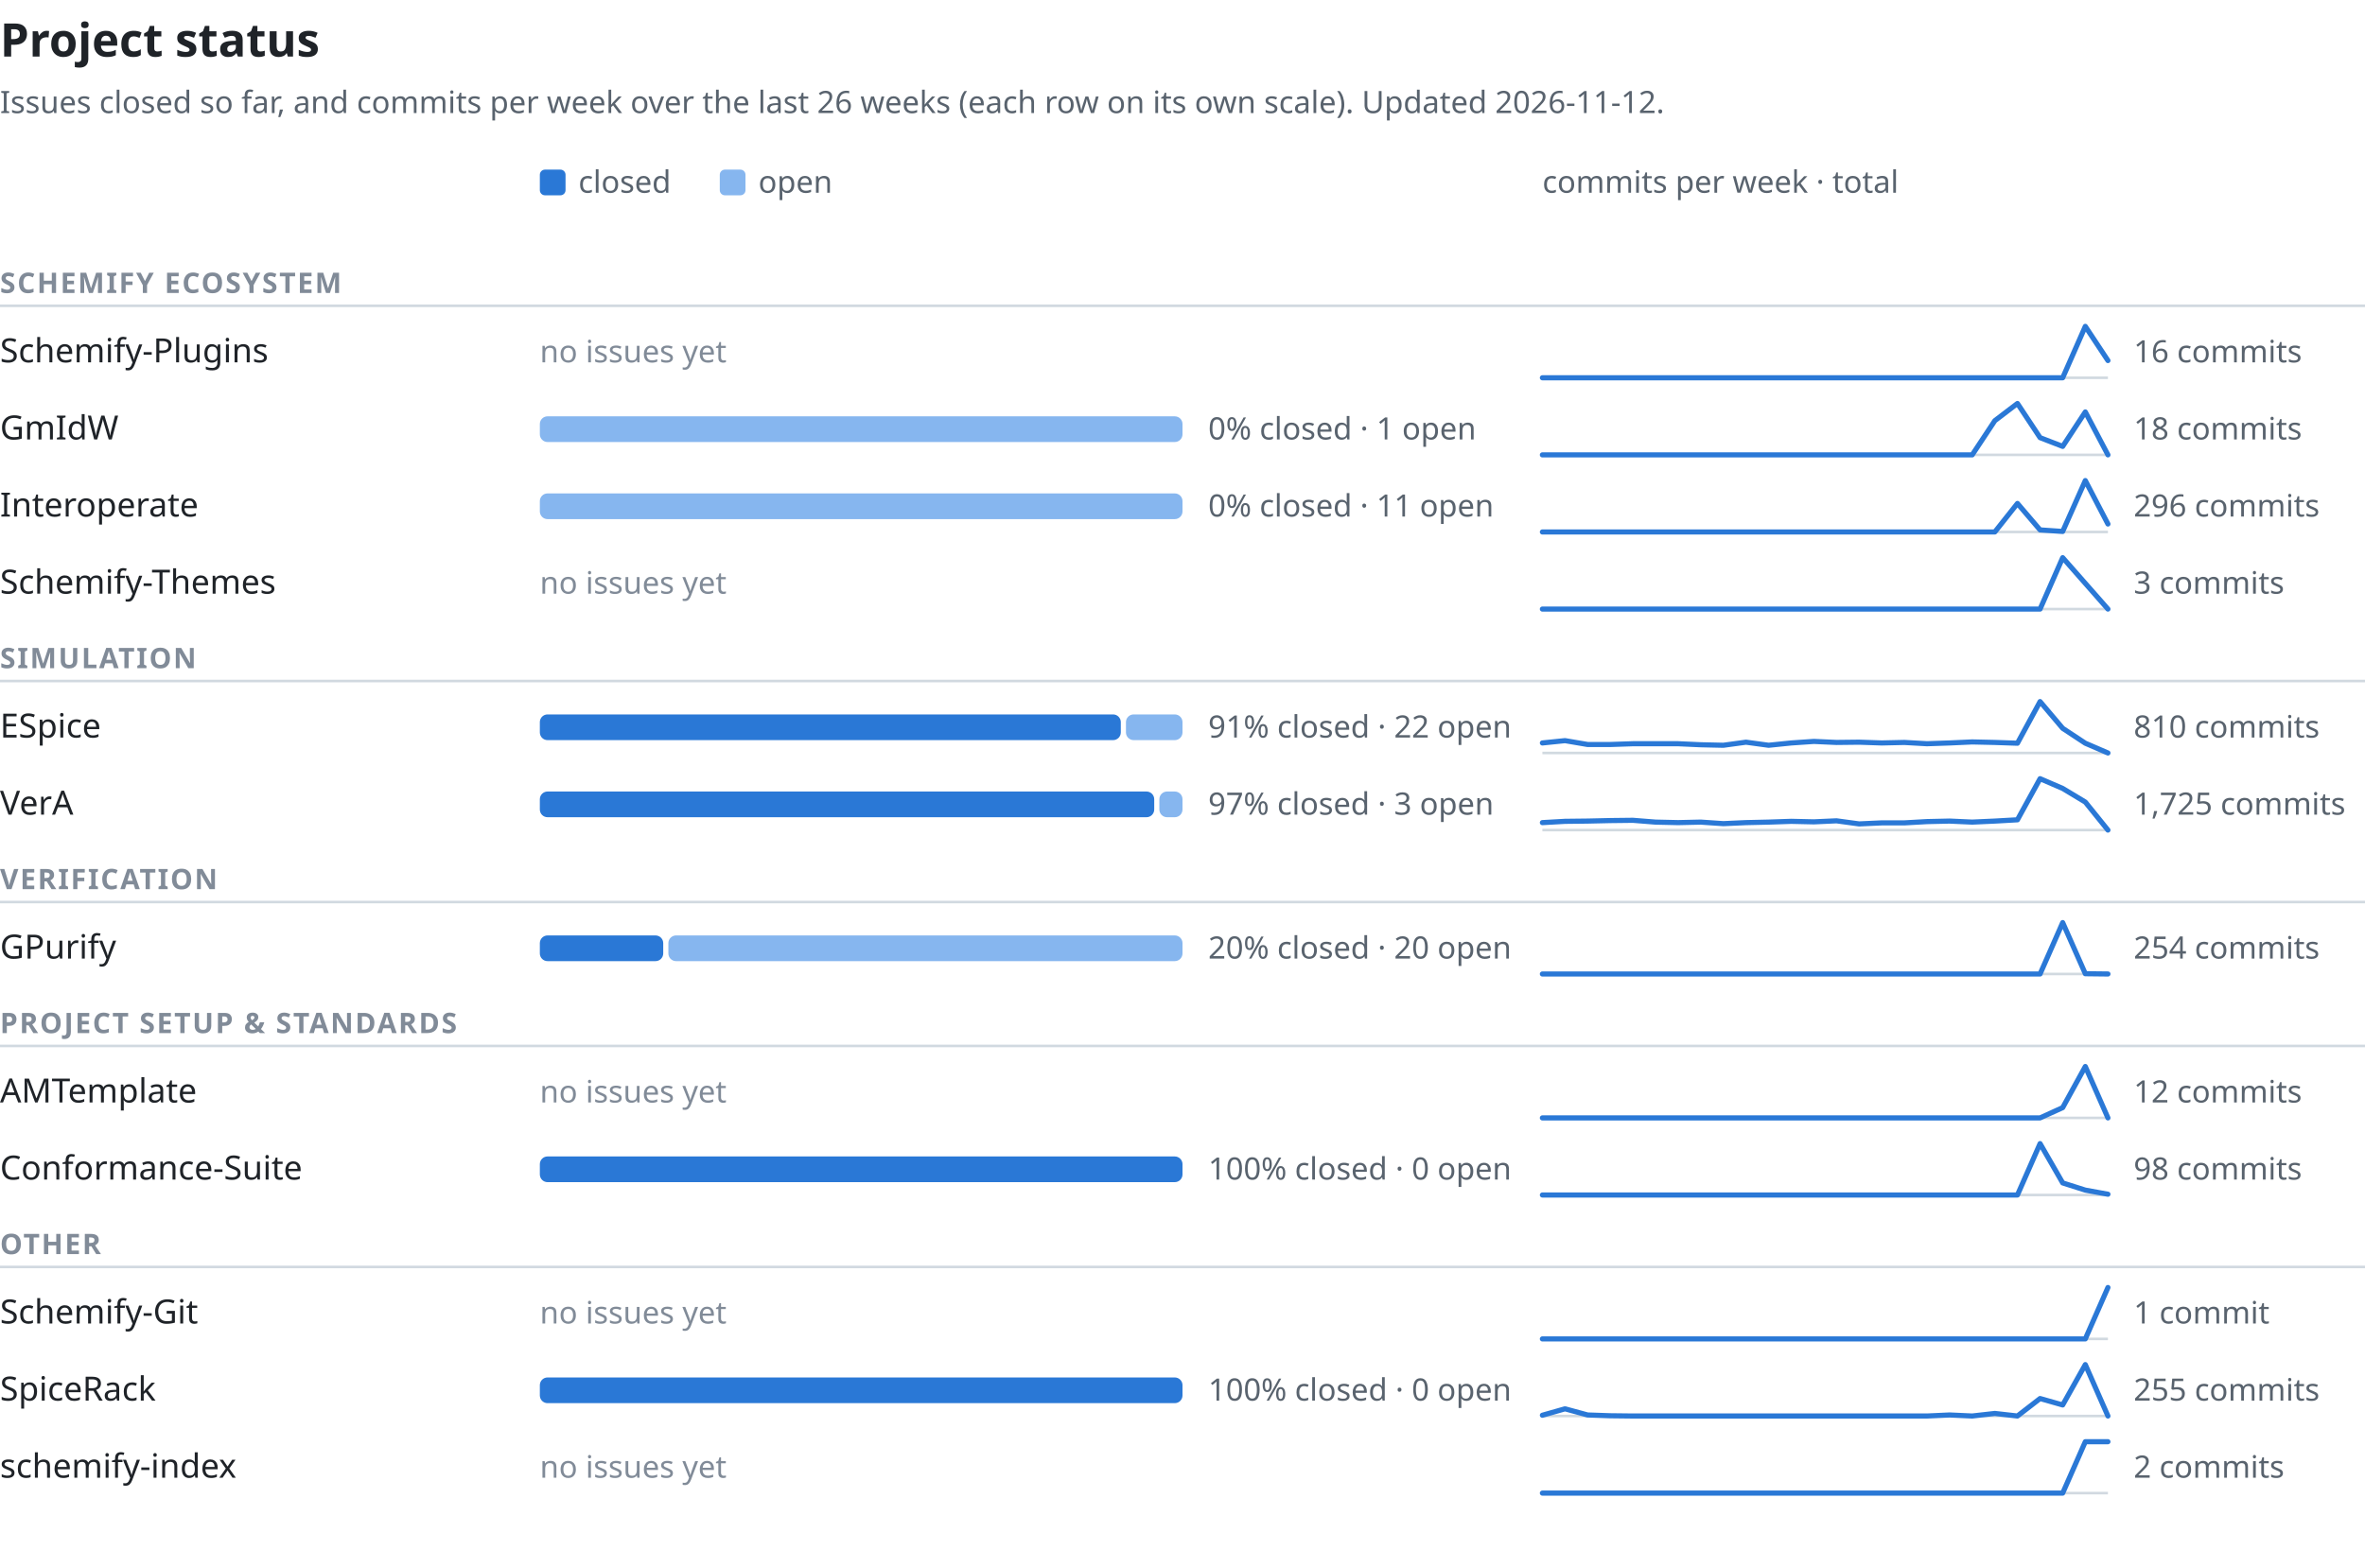
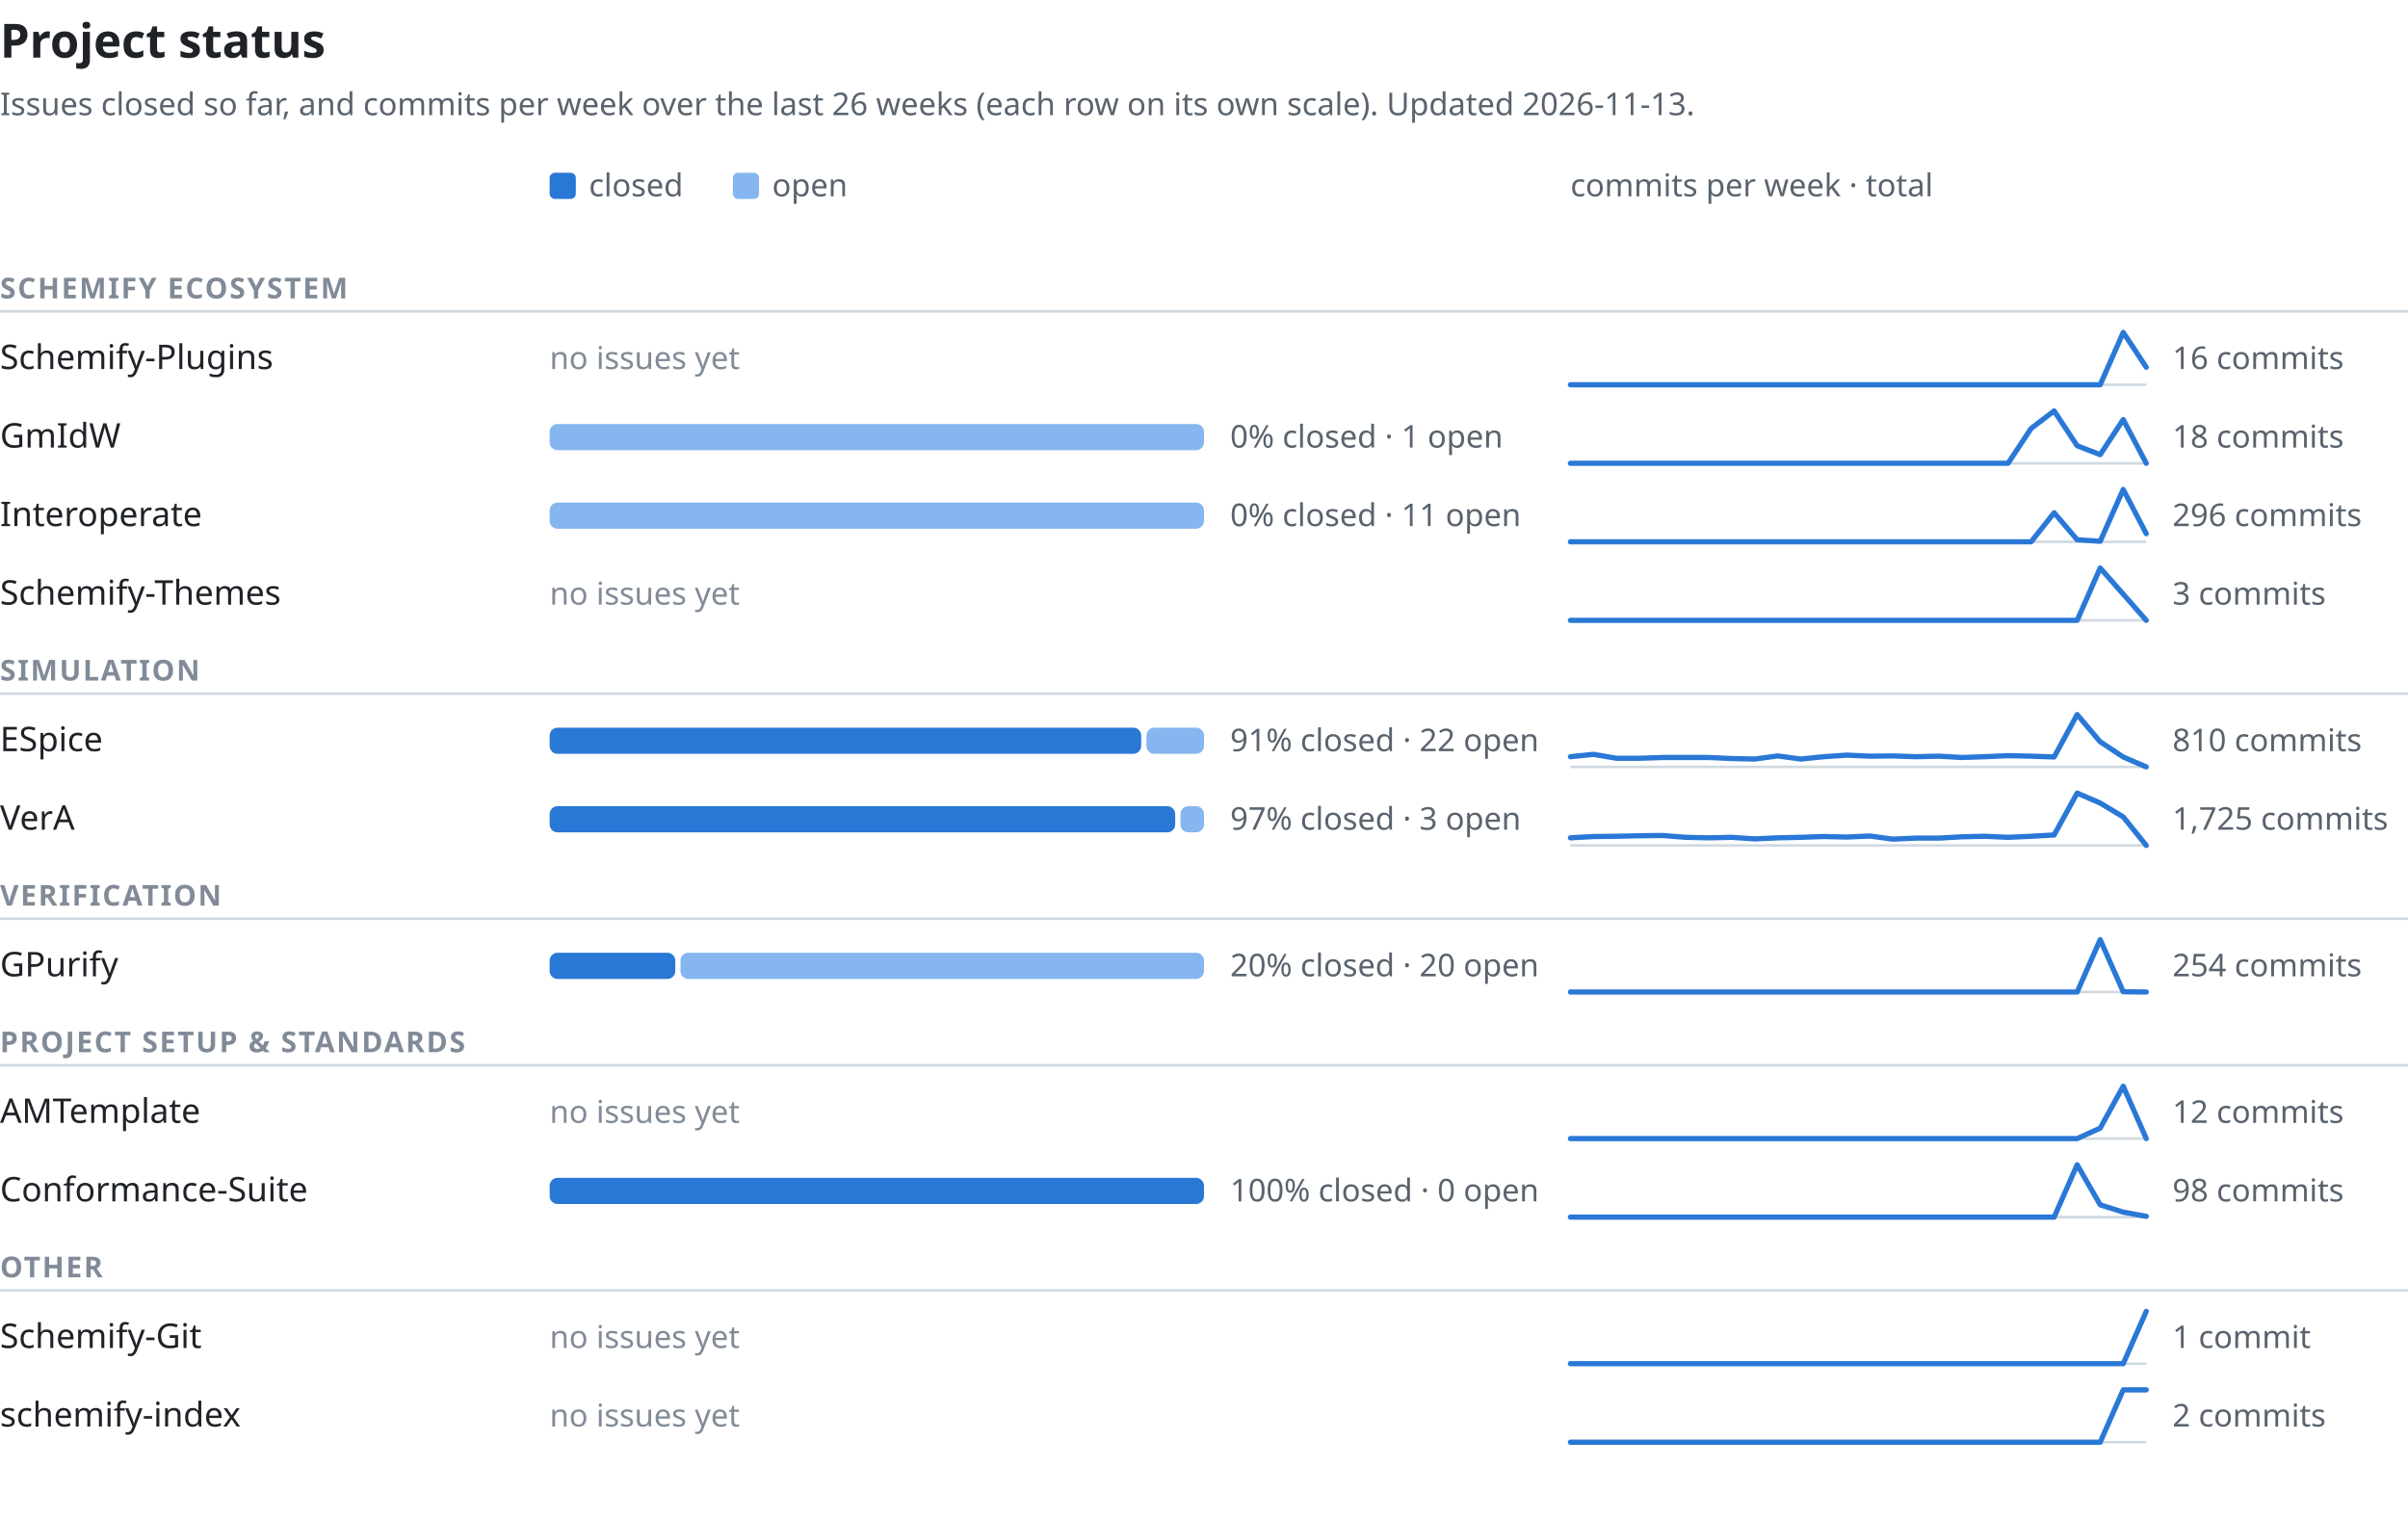
- <svg xmlns="http://www.w3.org/2000/svg" width="920" height="610" viewBox="0 0 920 610" font-family="-apple-system,BlinkMacSystemFont,'Segoe UI','Noto Sans',Helvetica,Arial,sans-serif" role="img" aria-labelledby="t d">
+ <svg xmlns="http://www.w3.org/2000/svg" width="920" height="580" viewBox="0 0 920 580" font-family="-apple-system,BlinkMacSystemFont,'Segoe UI','Noto Sans',Helvetica,Arial,sans-serif" role="img" aria-labelledby="t d">
  <text x="0" y="22" font-size="18" font-weight="600" fill="#1f2328">Project status</text>
-   <text x="0" y="44" font-size="12" fill="#59636e">Issues closed so far, and commits per week over the last 26 weeks (each row on its own scale). Updated 2026-11-12.</text>
+   <text x="0" y="44" font-size="12" fill="#59636e">Issues closed so far, and commits per week over the last 26 weeks (each row on its own scale). Updated 2026-11-13.</text>
  <rect x="210" y="66" width="10" height="10" rx="2" fill="#2a78d6" />
  <text x="225" y="75" font-size="12" fill="#59636e">closed</text>
  <rect x="280" y="66" width="10" height="10" rx="2" fill="#86b6ef" />
  <text x="295" y="75" font-size="12" fill="#59636e">open</text>
  <text x="600" y="75" font-size="12" fill="#59636e">commits per week · total</text>
  <text x="0" y="114" font-size="11" font-weight="600" letter-spacing="0.06em" fill="#818b98">SCHEMIFY ECOSYSTEM</text>
  <line x1="0" y1="119" x2="920" y2="119" stroke="#d1d9e0" stroke-width="1" />
  <text x="0" y="141.0" font-size="13" font-weight="500" fill="#1f2328">Schemify-Plugins</text>
  <text x="210" y="141.0" font-size="12" fill="#818b98">no issues yet</text>
  <line x1="600" y1="147.0" x2="820" y2="147.0" stroke="#d1d9e0" stroke-width="1" />
  <polyline points="600.0,147.0 608.8,147.0 617.6,147.0 626.4,147.0 635.2,147.0 644.0,147.0 652.8,147.0 661.6,147.0 670.4,147.0 679.2,147.0 688.0,147.0 696.8,147.0 705.6,147.0 714.4,147.0 723.2,147.0 732.0,147.0 740.8,147.0 749.6,147.0 758.4,147.0 767.2,147.0 776.0,147.0 784.8,147.0 793.6,147.0 802.4,147.0 811.2,127.0 820.0,140.3" fill="none" stroke="#2a78d6" stroke-width="2" stroke-linejoin="round" stroke-linecap="round" />
  <text x="830" y="141.0" font-size="12" fill="#59636e" style="font-variant-numeric:tabular-nums">16 commits</text>
  <text x="0" y="171.0" font-size="13" font-weight="500" fill="#1f2328">GmIdW</text>
  <rect x="210" y="162.0" width="250" height="10" rx="3" fill="#86b6ef" />
  <text x="470" y="171.0" font-size="12" fill="#59636e" style="font-variant-numeric:tabular-nums">0% closed · 1 open</text>
  <line x1="600" y1="177.0" x2="820" y2="177.0" stroke="#d1d9e0" stroke-width="1" />
  <polyline points="600.0,177.0 608.8,177.0 617.6,177.0 626.4,177.0 635.2,177.0 644.0,177.0 652.8,177.0 661.6,177.0 670.4,177.0 679.2,177.0 688.0,177.0 696.8,177.0 705.6,177.0 714.4,177.0 723.2,177.0 732.0,177.0 740.8,177.0 749.6,177.0 758.4,177.0 767.2,177.0 776.0,163.7 784.8,157.0 793.6,170.3 802.4,173.7 811.2,160.3 820.0,177.0" fill="none" stroke="#2a78d6" stroke-width="2" stroke-linejoin="round" stroke-linecap="round" />
  <text x="830" y="171.0" font-size="12" fill="#59636e" style="font-variant-numeric:tabular-nums">18 commits</text>
  <text x="0" y="201.0" font-size="13" font-weight="500" fill="#1f2328">Interoperate</text>
  <rect x="210" y="192.0" width="250" height="10" rx="3" fill="#86b6ef" />
  <text x="470" y="201.0" font-size="12" fill="#59636e" style="font-variant-numeric:tabular-nums">0% closed · 11 open</text>
  <line x1="600" y1="207.0" x2="820" y2="207.0" stroke="#d1d9e0" stroke-width="1" />
  <polyline points="600.0,207.0 608.8,207.0 617.6,207.0 626.4,207.0 635.2,207.0 644.0,207.0 652.8,207.0 661.6,207.0 670.4,207.0 679.2,207.0 688.0,207.0 696.8,207.0 705.6,207.0 714.4,207.0 723.2,207.0 732.0,207.0 740.8,207.0 749.6,207.0 758.4,207.0 767.2,207.0 776.0,207.0 784.8,195.9 793.6,206.2 802.4,206.8 811.2,187.0 820.0,203.9" fill="none" stroke="#2a78d6" stroke-width="2" stroke-linejoin="round" stroke-linecap="round" />
  <text x="830" y="201.0" font-size="12" fill="#59636e" style="font-variant-numeric:tabular-nums">296 commits</text>
  <text x="0" y="231.0" font-size="13" font-weight="500" fill="#1f2328">Schemify-Themes</text>
  <text x="210" y="231.0" font-size="12" fill="#818b98">no issues yet</text>
  <line x1="600" y1="237.0" x2="820" y2="237.0" stroke="#d1d9e0" stroke-width="1" />
  <polyline points="600.0,237.0 608.8,237.0 617.6,237.0 626.4,237.0 635.2,237.0 644.0,237.0 652.8,237.0 661.6,237.0 670.4,237.0 679.2,237.0 688.0,237.0 696.8,237.0 705.6,237.0 714.4,237.0 723.2,237.0 732.0,237.0 740.8,237.0 749.6,237.0 758.4,237.0 767.2,237.0 776.0,237.0 784.8,237.0 793.6,237.0 802.4,217.0 811.2,227.0 820.0,237.0" fill="none" stroke="#2a78d6" stroke-width="2" stroke-linejoin="round" stroke-linecap="round" />
  <text x="830" y="231.0" font-size="12" fill="#59636e" style="font-variant-numeric:tabular-nums">3 commits</text>
  <text x="0" y="260" font-size="11" font-weight="600" letter-spacing="0.06em" fill="#818b98">SIMULATION</text>
  <line x1="0" y1="265" x2="920" y2="265" stroke="#d1d9e0" stroke-width="1" />
  <text x="0" y="287.0" font-size="13" font-weight="500" fill="#1f2328">ESpice</text>
  <rect x="210" y="278.0" width="226" height="10" rx="3" fill="#2a78d6" />
  <rect x="438" y="278.0" width="22" height="10" rx="3" fill="#86b6ef" />
  <text x="470" y="287.0" font-size="12" fill="#59636e" style="font-variant-numeric:tabular-nums">91% closed · 22 open</text>
  <line x1="600" y1="293.0" x2="820" y2="293.0" stroke="#d1d9e0" stroke-width="1" />
  <polyline points="600.0,289.1 608.8,288.2 617.6,289.7 626.4,289.7 635.2,289.4 644.0,289.4 652.8,289.4 661.6,289.8 670.4,290.0 679.2,288.8 688.0,290.0 696.8,289.1 705.6,288.5 714.4,288.9 723.2,288.8 732.0,289.1 740.8,288.9 749.6,289.4 758.4,289.1 767.2,288.7 776.0,288.9 784.8,289.2 793.6,273.0 802.4,283.4 811.2,289.2 820.0,293.0" fill="none" stroke="#2a78d6" stroke-width="2" stroke-linejoin="round" stroke-linecap="round" />
  <text x="830" y="287.0" font-size="12" fill="#59636e" style="font-variant-numeric:tabular-nums">810 commits</text>
  <text x="0" y="317.0" font-size="13" font-weight="500" fill="#1f2328">VerA</text>
  <rect x="210" y="308.0" width="239" height="10" rx="3" fill="#2a78d6" />
  <rect x="451" y="308.0" width="9" height="10" rx="3" fill="#86b6ef" />
  <text x="470" y="317.0" font-size="12" fill="#59636e" style="font-variant-numeric:tabular-nums">97% closed · 3 open</text>
  <line x1="600" y1="323.0" x2="820" y2="323.0" stroke="#d1d9e0" stroke-width="1" />
  <polyline points="600.0,320.1 608.8,319.6 617.6,319.5 626.4,319.3 635.2,319.2 644.0,319.9 652.8,320.1 661.6,319.9 670.4,320.5 679.2,320.1 688.0,319.9 696.8,319.6 705.6,319.8 714.4,319.4 723.2,320.6 732.0,320.2 740.8,320.2 749.6,319.7 758.4,319.5 767.2,319.9 776.0,319.5 784.8,319.0 793.6,303.0 802.4,306.8 811.2,312.1 820.0,323.0" fill="none" stroke="#2a78d6" stroke-width="2" stroke-linejoin="round" stroke-linecap="round" />
  <text x="830" y="317.0" font-size="12" fill="#59636e" style="font-variant-numeric:tabular-nums">1,725 commits</text>
  <text x="0" y="346" font-size="11" font-weight="600" letter-spacing="0.06em" fill="#818b98">VERIFICATION</text>
  <line x1="0" y1="351" x2="920" y2="351" stroke="#d1d9e0" stroke-width="1" />
  <text x="0" y="373.0" font-size="13" font-weight="500" fill="#1f2328">GPurify</text>
  <rect x="210" y="364.0" width="48" height="10" rx="3" fill="#2a78d6" />
  <rect x="260" y="364.0" width="200" height="10" rx="3" fill="#86b6ef" />
  <text x="470" y="373.0" font-size="12" fill="#59636e" style="font-variant-numeric:tabular-nums">20% closed · 20 open</text>
  <line x1="600" y1="379.0" x2="820" y2="379.0" stroke="#d1d9e0" stroke-width="1" />
  <polyline points="600.0,379.0 608.8,379.0 617.6,379.0 626.4,379.0 635.2,379.0 644.0,379.0 652.8,379.0 661.6,379.0 670.4,379.0 679.2,379.0 688.0,379.0 696.8,379.0 705.6,379.0 714.4,379.0 723.2,379.0 732.0,379.0 740.8,379.0 749.6,379.0 758.4,379.0 767.2,379.0 776.0,379.0 784.8,379.0 793.6,379.0 802.4,359.0 811.2,378.9 820.0,379.0" fill="none" stroke="#2a78d6" stroke-width="2" stroke-linejoin="round" stroke-linecap="round" />
  <text x="830" y="373.0" font-size="12" fill="#59636e" style="font-variant-numeric:tabular-nums">254 commits</text>
  <text x="0" y="402" font-size="11" font-weight="600" letter-spacing="0.06em" fill="#818b98">PROJECT SETUP &amp; STANDARDS</text>
  <line x1="0" y1="407" x2="920" y2="407" stroke="#d1d9e0" stroke-width="1" />
  <text x="0" y="429.0" font-size="13" font-weight="500" fill="#1f2328">AMTemplate</text>
  <text x="210" y="429.0" font-size="12" fill="#818b98">no issues yet</text>
  <line x1="600" y1="435.0" x2="820" y2="435.0" stroke="#d1d9e0" stroke-width="1" />
  <polyline points="600.0,435.0 608.8,435.0 617.6,435.0 626.4,435.0 635.2,435.0 644.0,435.0 652.8,435.0 661.6,435.0 670.4,435.0 679.2,435.0 688.0,435.0 696.8,435.0 705.6,435.0 714.4,435.0 723.2,435.0 732.0,435.0 740.8,435.0 749.6,435.0 758.4,435.0 767.2,435.0 776.0,435.0 784.8,435.0 793.6,435.0 802.4,431.0 811.2,415.0 820.0,435.0" fill="none" stroke="#2a78d6" stroke-width="2" stroke-linejoin="round" stroke-linecap="round" />
  <text x="830" y="429.0" font-size="12" fill="#59636e" style="font-variant-numeric:tabular-nums">12 commits</text>
  <text x="0" y="459.0" font-size="13" font-weight="500" fill="#1f2328">Conformance-Suite</text>
  <rect x="210" y="450.0" width="250" height="10" rx="3" fill="#2a78d6" />
  <text x="470" y="459.0" font-size="12" fill="#59636e" style="font-variant-numeric:tabular-nums">100% closed · 0 open</text>
  <line x1="600" y1="465.0" x2="820" y2="465.0" stroke="#d1d9e0" stroke-width="1" />
  <polyline points="600.0,465.0 608.8,465.0 617.6,465.0 626.4,465.0 635.2,465.0 644.0,465.0 652.8,465.0 661.6,465.0 670.4,465.0 679.2,465.0 688.0,465.0 696.8,465.0 705.6,465.0 714.4,465.0 723.2,465.0 732.0,465.0 740.8,465.0 749.6,465.0 758.4,465.0 767.2,465.0 776.0,465.0 784.8,465.0 793.6,445.0 802.4,460.3 811.2,463.1 820.0,464.7" fill="none" stroke="#2a78d6" stroke-width="2" stroke-linejoin="round" stroke-linecap="round" />
  <text x="830" y="459.0" font-size="12" fill="#59636e" style="font-variant-numeric:tabular-nums">98 commits</text>
  <text x="0" y="488" font-size="11" font-weight="600" letter-spacing="0.06em" fill="#818b98">OTHER</text>
  <line x1="0" y1="493" x2="920" y2="493" stroke="#d1d9e0" stroke-width="1" />
  <text x="0" y="515.0" font-size="13" font-weight="500" fill="#1f2328">Schemify-Git</text>
  <text x="210" y="515.0" font-size="12" fill="#818b98">no issues yet</text>
  <line x1="600" y1="521.0" x2="820" y2="521.0" stroke="#d1d9e0" stroke-width="1" />
  <polyline points="600.0,521.0 608.8,521.0 617.6,521.0 626.4,521.0 635.2,521.0 644.0,521.0 652.8,521.0 661.6,521.0 670.4,521.0 679.2,521.0 688.0,521.0 696.8,521.0 705.6,521.0 714.4,521.0 723.2,521.0 732.0,521.0 740.8,521.0 749.6,521.0 758.4,521.0 767.2,521.0 776.0,521.0 784.8,521.0 793.6,521.0 802.4,521.0 811.2,521.0 820.0,501.0" fill="none" stroke="#2a78d6" stroke-width="2" stroke-linejoin="round" stroke-linecap="round" />
  <text x="830" y="515.0" font-size="12" fill="#59636e" style="font-variant-numeric:tabular-nums">1 commit</text>
-   <text x="0" y="545.0" font-size="13" font-weight="500" fill="#1f2328">SpiceRack</text>
-   <rect x="210" y="536.0" width="250" height="10" rx="3" fill="#2a78d6" />
-   <text x="470" y="545.0" font-size="12" fill="#59636e" style="font-variant-numeric:tabular-nums">100% closed · 0 open</text>
+   <text x="0" y="545.0" font-size="13" font-weight="500" fill="#1f2328">schemify-index</text>
+   <text x="210" y="545.0" font-size="12" fill="#818b98">no issues yet</text>
  <line x1="600" y1="551.0" x2="820" y2="551.0" stroke="#d1d9e0" stroke-width="1" />
-   <polyline points="600.0,550.7 608.8,548.2 617.6,550.6 626.4,550.9 635.2,551.0 644.0,551.0 652.8,551.0 661.6,551.0 670.4,551.0 679.2,551.0 688.0,551.0 696.8,551.0 705.6,551.0 714.4,551.0 723.2,551.0 732.0,551.0 740.8,551.0 749.6,551.0 758.4,550.6 767.2,551.0 776.0,550.0 784.8,551.0 793.6,544.2 802.4,546.7 811.2,531.0 820.0,551.0" fill="none" stroke="#2a78d6" stroke-width="2" stroke-linejoin="round" stroke-linecap="round" />
-   <text x="830" y="545.0" font-size="12" fill="#59636e" style="font-variant-numeric:tabular-nums">255 commits</text>
-   <text x="0" y="575.0" font-size="13" font-weight="500" fill="#1f2328">schemify-index</text>
-   <text x="210" y="575.0" font-size="12" fill="#818b98">no issues yet</text>
-   <line x1="600" y1="581.0" x2="820" y2="581.0" stroke="#d1d9e0" stroke-width="1" />
-   <polyline points="600.0,581.0 608.8,581.0 617.6,581.0 626.4,581.0 635.2,581.0 644.0,581.0 652.8,581.0 661.6,581.0 670.4,581.0 679.2,581.0 688.0,581.0 696.8,581.0 705.6,581.0 714.4,581.0 723.2,581.0 732.0,581.0 740.8,581.0 749.6,581.0 758.4,581.0 767.2,581.0 776.0,581.0 784.8,581.0 793.6,581.0 802.4,581.0 811.2,561.0 820.0,561.0" fill="none" stroke="#2a78d6" stroke-width="2" stroke-linejoin="round" stroke-linecap="round" />
-   <text x="830" y="575.0" font-size="12" fill="#59636e" style="font-variant-numeric:tabular-nums">2 commits</text>
+   <polyline points="600.0,551.0 608.8,551.0 617.6,551.0 626.4,551.0 635.2,551.0 644.0,551.0 652.8,551.0 661.6,551.0 670.4,551.0 679.2,551.0 688.0,551.0 696.8,551.0 705.6,551.0 714.4,551.0 723.2,551.0 732.0,551.0 740.8,551.0 749.6,551.0 758.4,551.0 767.2,551.0 776.0,551.0 784.8,551.0 793.6,551.0 802.4,551.0 811.2,531.0 820.0,531.0" fill="none" stroke="#2a78d6" stroke-width="2" stroke-linejoin="round" stroke-linecap="round" />
+   <text x="830" y="545.0" font-size="12" fill="#59636e" style="font-variant-numeric:tabular-nums">2 commits</text>
</svg>
